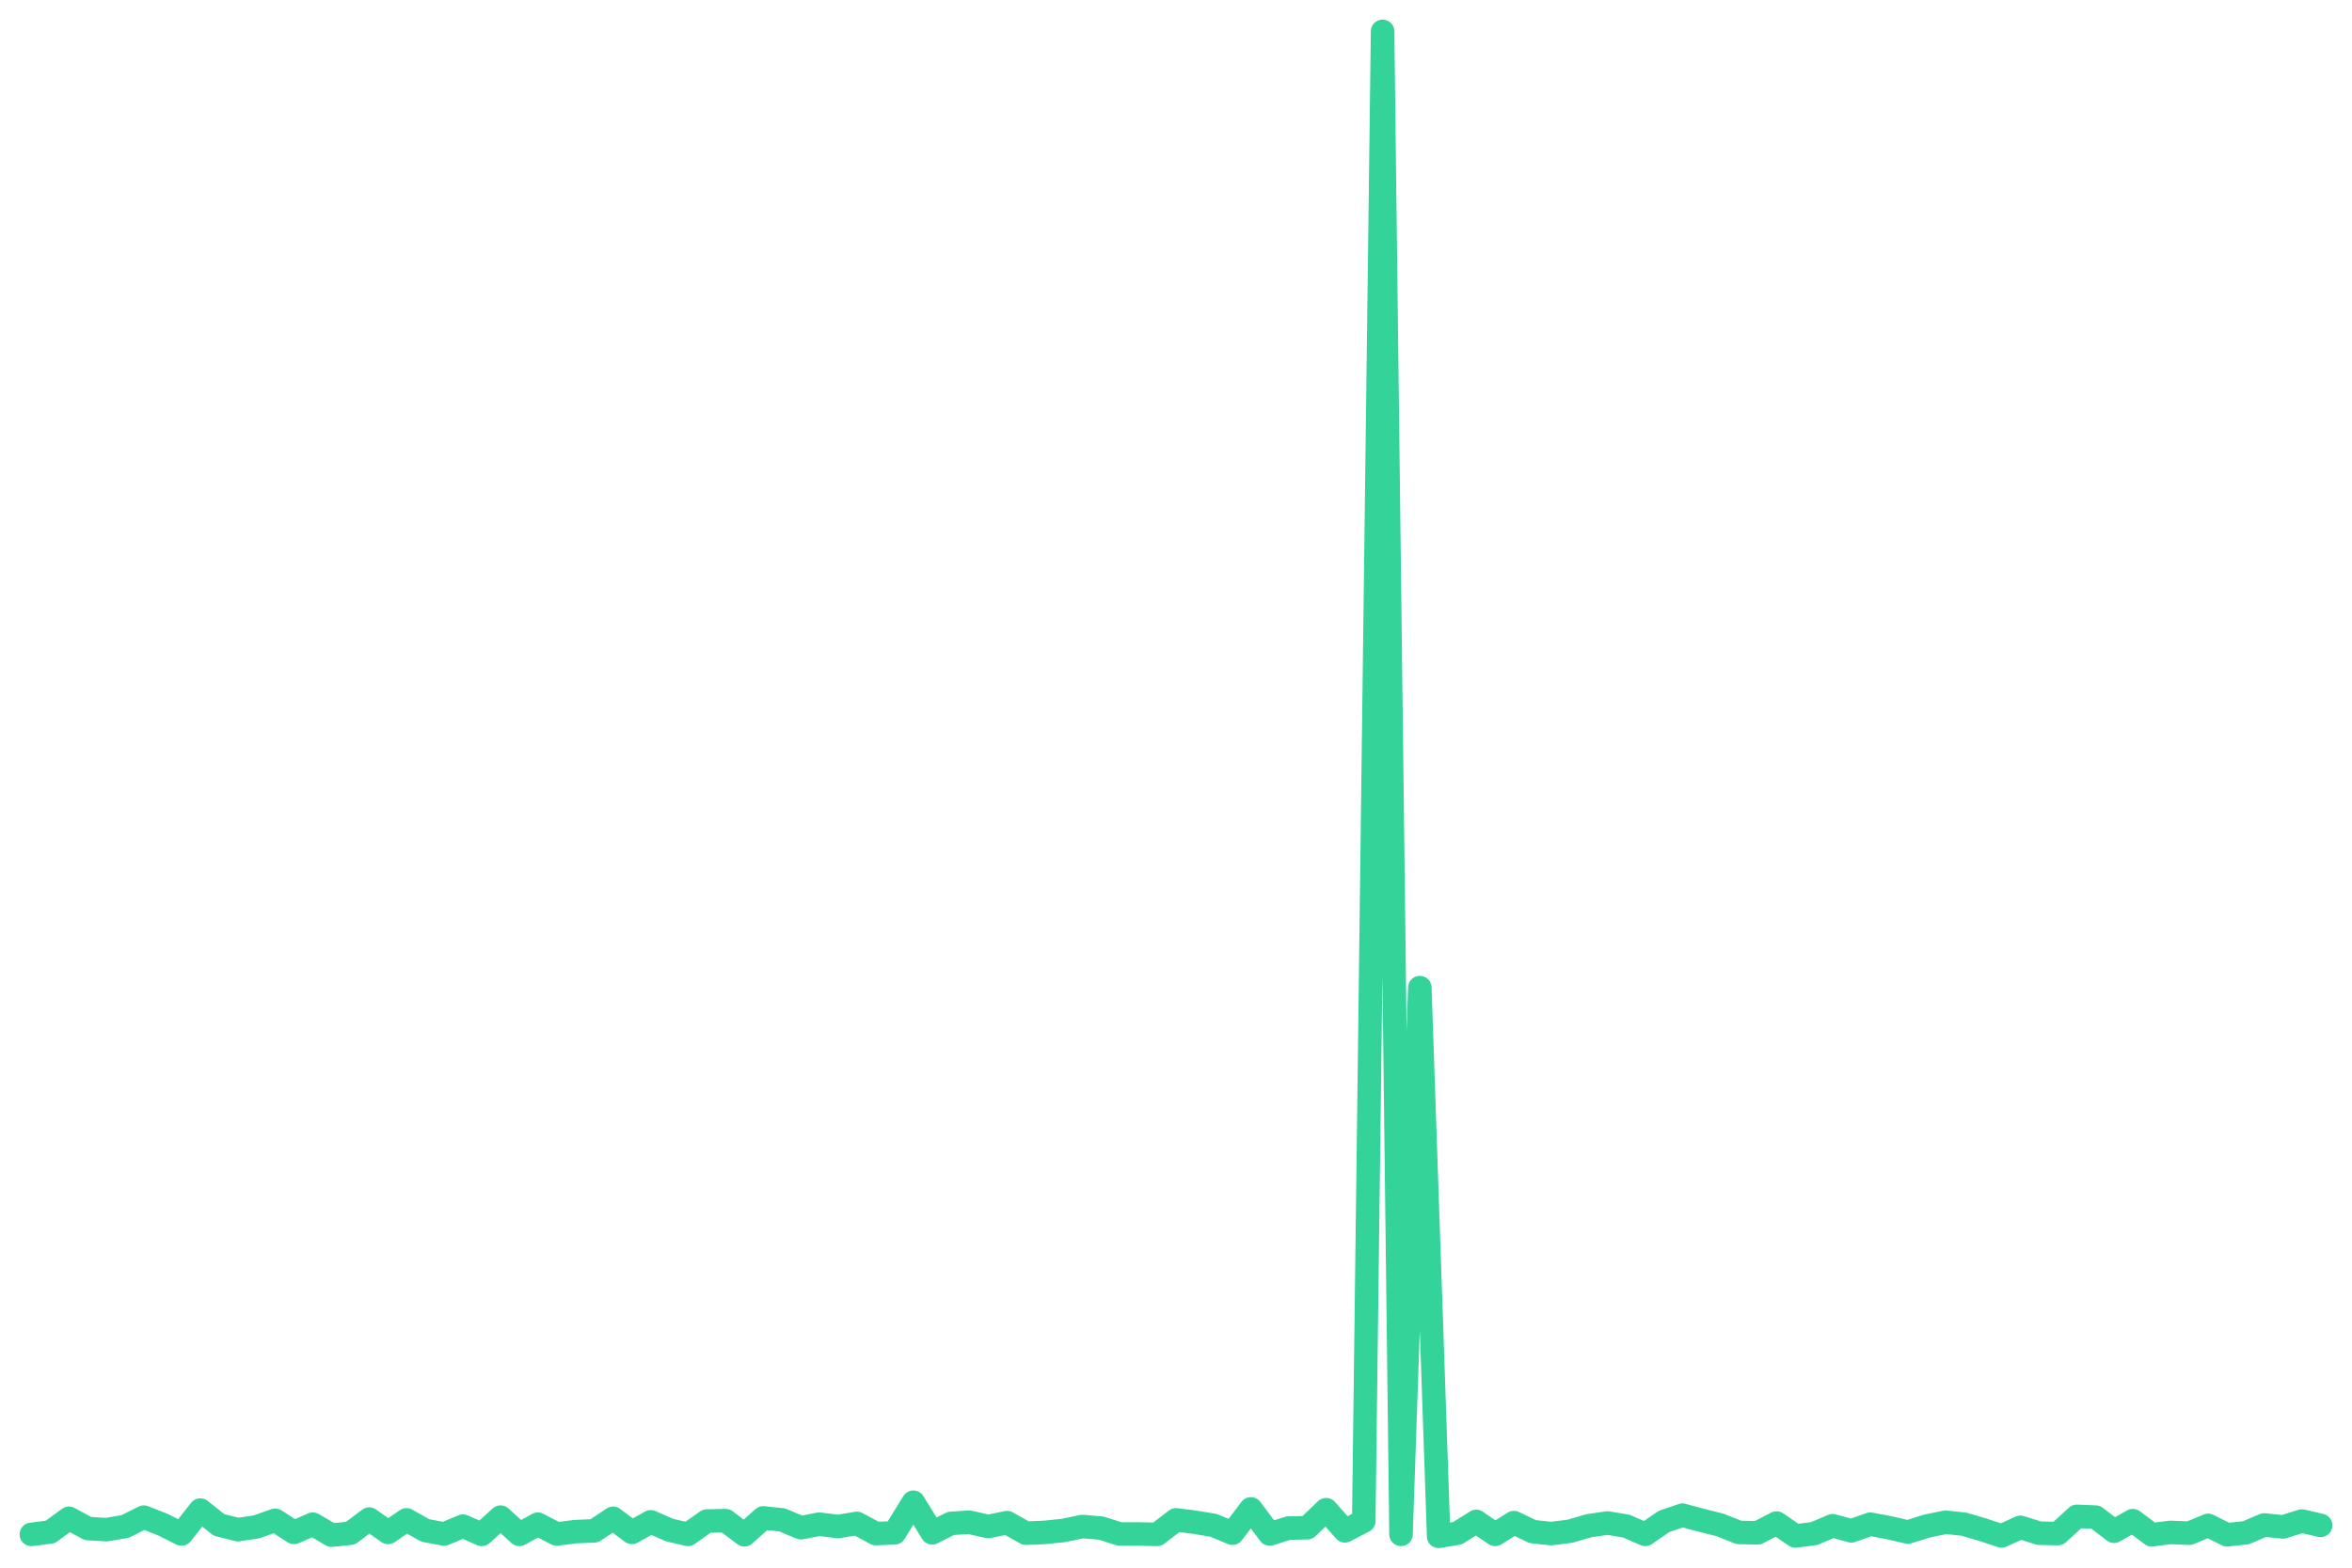
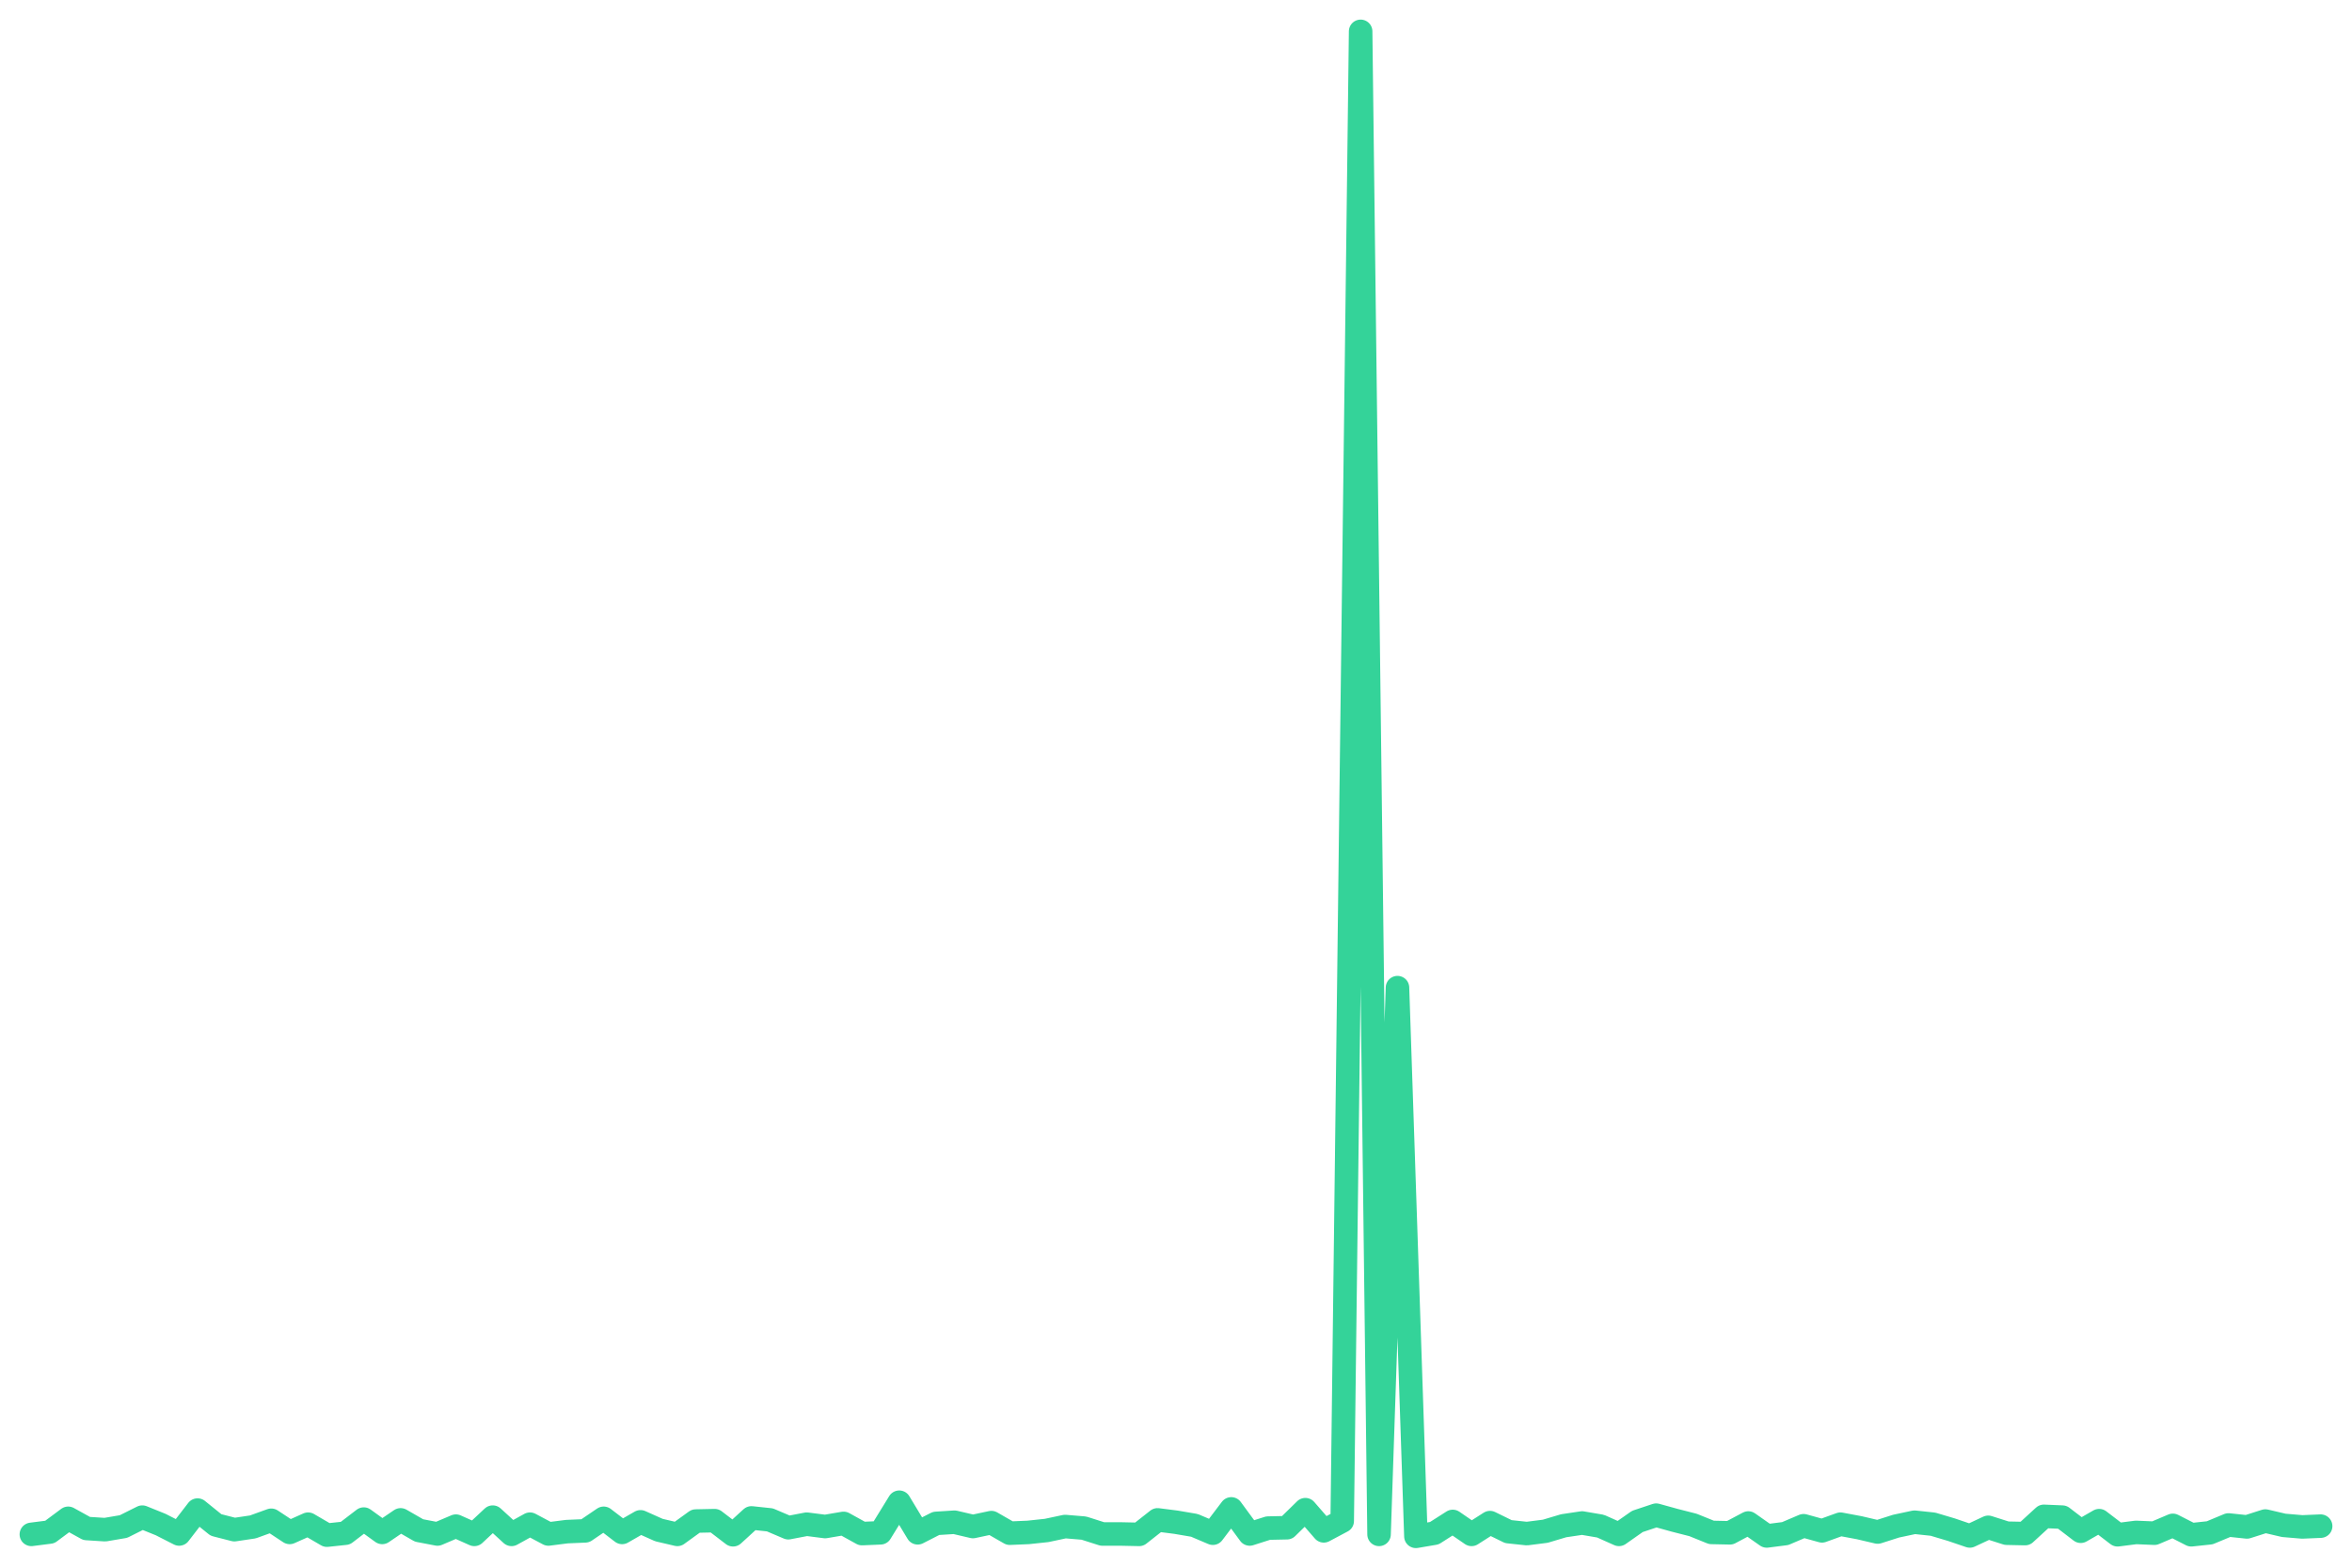
<svg xmlns="http://www.w3.org/2000/svg" viewBox="0 0 600 400" width="600" height="400">
-   <polyline fill="none" stroke="#34d399" stroke-width="6" stroke-linejoin="round" stroke-linecap="round" points="8.0,391.5 12.8,390.9 17.6,387.4 22.4,390.0 27.1,390.3 31.9,389.5 36.7,387.1 41.5,389.0 46.3,391.4 51.1,385.3 55.9,389.1 60.7,390.3 65.4,389.6 70.2,387.9 75.0,391.0 79.8,388.9 84.6,391.7 89.4,391.2 94.2,387.6 99.0,391.0 103.7,387.8 108.5,390.5 113.3,391.4 118.1,389.4 122.9,391.5 127.7,387.1 132.5,391.5 137.2,388.9 142.0,391.4 146.8,390.8 151.6,390.6 156.4,387.4 161.2,391.0 166.0,388.3 170.8,390.4 175.5,391.5 180.3,388.1 185.1,388.0 189.9,391.6 194.7,387.3 199.5,387.8 204.3,389.8 209.0,388.9 213.8,389.5 218.6,388.7 223.4,391.3 228.2,391.1 233.0,383.3 237.8,391.1 242.6,388.7 247.3,388.4 252.1,389.5 256.9,388.5 261.7,391.2 266.5,391.0 271.3,390.5 276.1,389.5 280.9,389.9 285.6,391.4 290.4,391.4 295.2,391.5 300.0,387.8 304.8,388.4 309.6,389.2 314.4,391.2 319.1,385.0 323.9,391.4 328.7,389.9 333.5,389.8 338.3,385.2 343.1,390.6 347.9,388.1 352.7,8.0 357.4,391.5 362.2,252.0 367.0,392.0 371.8,391.2 376.6,388.2 381.4,391.5 386.2,388.5 391.0,390.8 395.7,391.3 400.5,390.7 405.3,389.3 410.1,388.6 414.9,389.4 419.7,391.5 424.5,388.2 429.2,386.6 434.0,387.9 438.8,389.1 443.6,391.0 448.4,391.1 453.2,388.6 458.0,391.9 462.8,391.3 467.5,389.3 472.3,390.6 477.1,388.9 481.9,389.8 486.7,390.9 491.5,389.4 496.3,388.4 501.0,388.9 505.8,390.3 510.6,391.9 515.4,389.7 520.2,391.2 525.0,391.3 529.8,386.9 534.6,387.1 539.3,390.7 544.1,388.0 548.9,391.6 553.7,391.0 558.5,391.2 563.3,389.2 568.1,391.6 572.9,391.1 577.6,389.1 582.4,389.6 587.2,388.1 592.0,389.2" />
+   <polyline fill="none" stroke="#34d399" stroke-width="6" stroke-linejoin="round" stroke-linecap="round" points="8.0,391.5 12.7,390.9 17.4,387.4 22.1,390.0 26.8,390.3 31.5,389.5 36.3,387.1 41.0,389.0 45.7,391.4 50.4,385.3 55.1,389.1 59.8,390.3 64.5,389.6 69.2,387.9 73.9,391.0 78.6,388.9 83.4,391.7 88.1,391.2 92.8,387.6 97.5,391.0 102.2,387.8 106.9,390.5 111.6,391.4 116.3,389.4 121.0,391.5 125.7,387.1 130.5,391.5 135.2,388.9 139.9,391.4 144.6,390.8 149.3,390.6 154.0,387.4 158.7,391.0 163.4,388.3 168.1,390.4 172.8,391.5 177.5,388.1 182.3,388.0 187.0,391.6 191.7,387.3 196.4,387.8 201.1,389.8 205.8,388.9 210.5,389.5 215.2,388.7 219.9,391.3 224.6,391.1 229.4,383.3 234.1,391.1 238.8,388.7 243.5,388.4 248.2,389.5 252.9,388.5 257.6,391.2 262.3,391.0 267.0,390.5 271.7,389.5 276.5,389.9 281.2,391.4 285.9,391.4 290.6,391.5 295.3,387.8 300.0,388.4 304.7,389.2 309.4,391.2 314.1,385.0 318.8,391.4 323.5,389.9 328.3,389.8 333.0,385.2 337.7,390.6 342.4,388.1 347.1,8.0 351.8,391.5 356.5,252.0 361.2,392.0 365.9,391.2 370.6,388.2 375.4,391.5 380.1,388.5 384.8,390.8 389.5,391.3 394.2,390.7 398.9,389.3 403.6,388.6 408.3,389.4 413.0,391.5 417.7,388.2 422.5,386.6 427.2,387.9 431.9,389.1 436.6,391.0 441.3,391.1 446.0,388.6 450.7,391.9 455.4,391.3 460.1,389.3 464.8,390.6 469.5,388.9 474.3,389.8 479.0,390.9 483.7,389.4 488.4,388.4 493.1,388.9 497.8,390.3 502.5,391.9 507.2,389.7 511.9,391.2 516.6,391.3 521.4,386.9 526.1,387.1 530.8,390.7 535.5,388.0 540.2,391.6 544.9,391.0 549.6,391.2 554.3,389.2 559.0,391.6 563.7,391.1 568.5,389.1 573.2,389.6 577.9,388.1 582.6,389.2 587.3,389.6 592.0,389.4" />
</svg>
